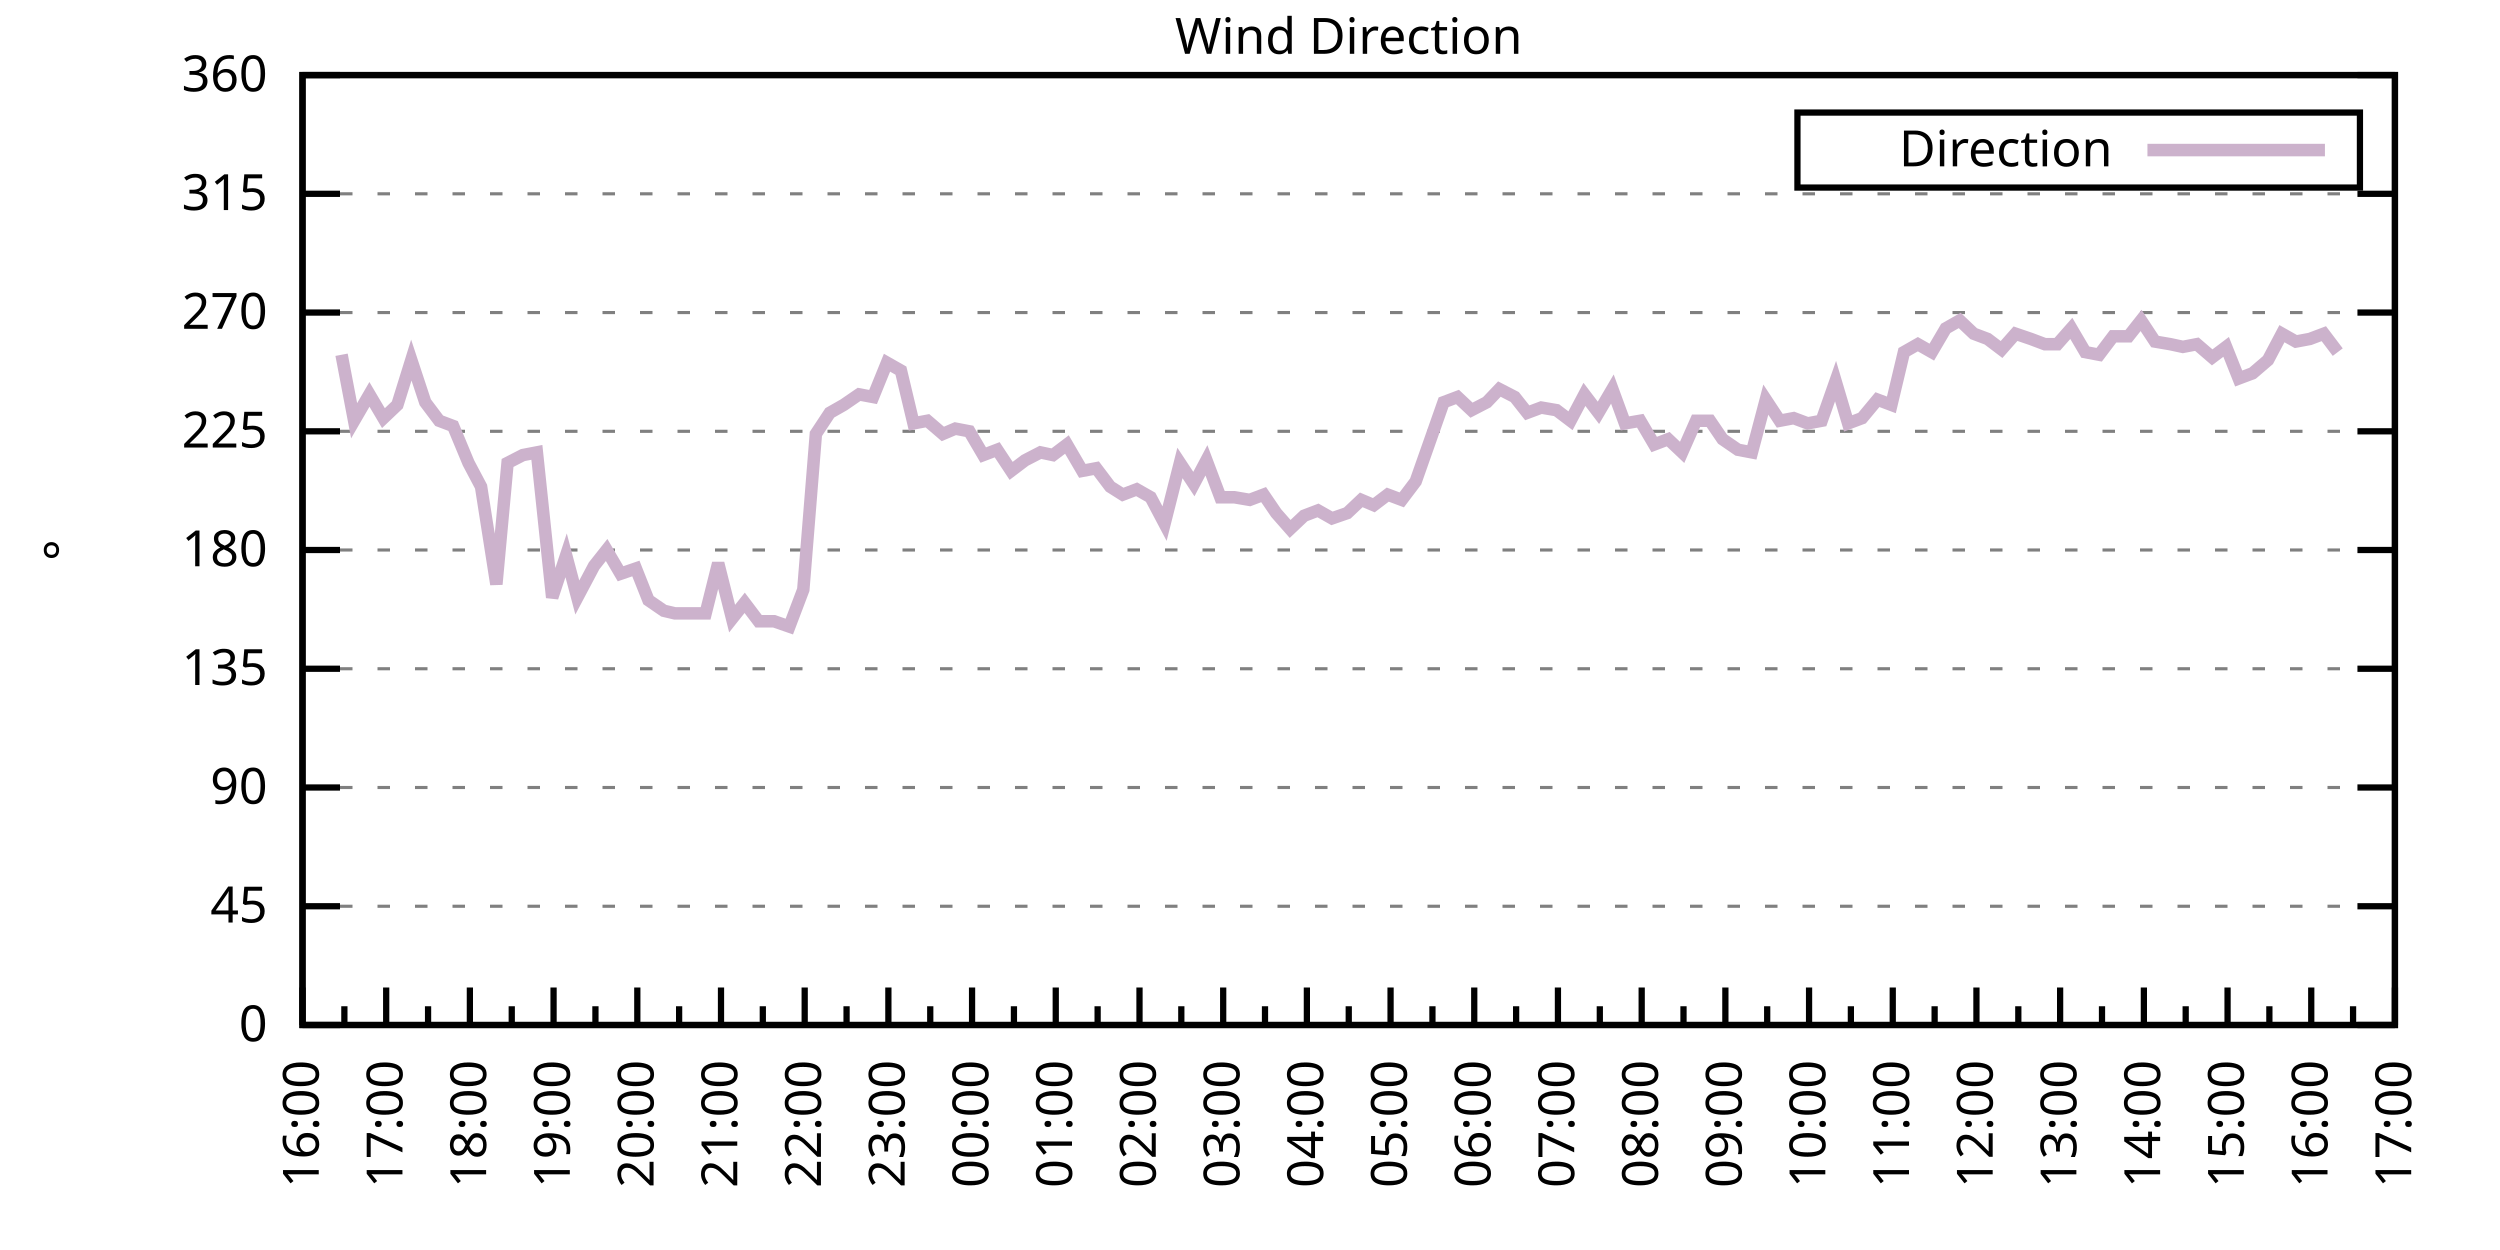
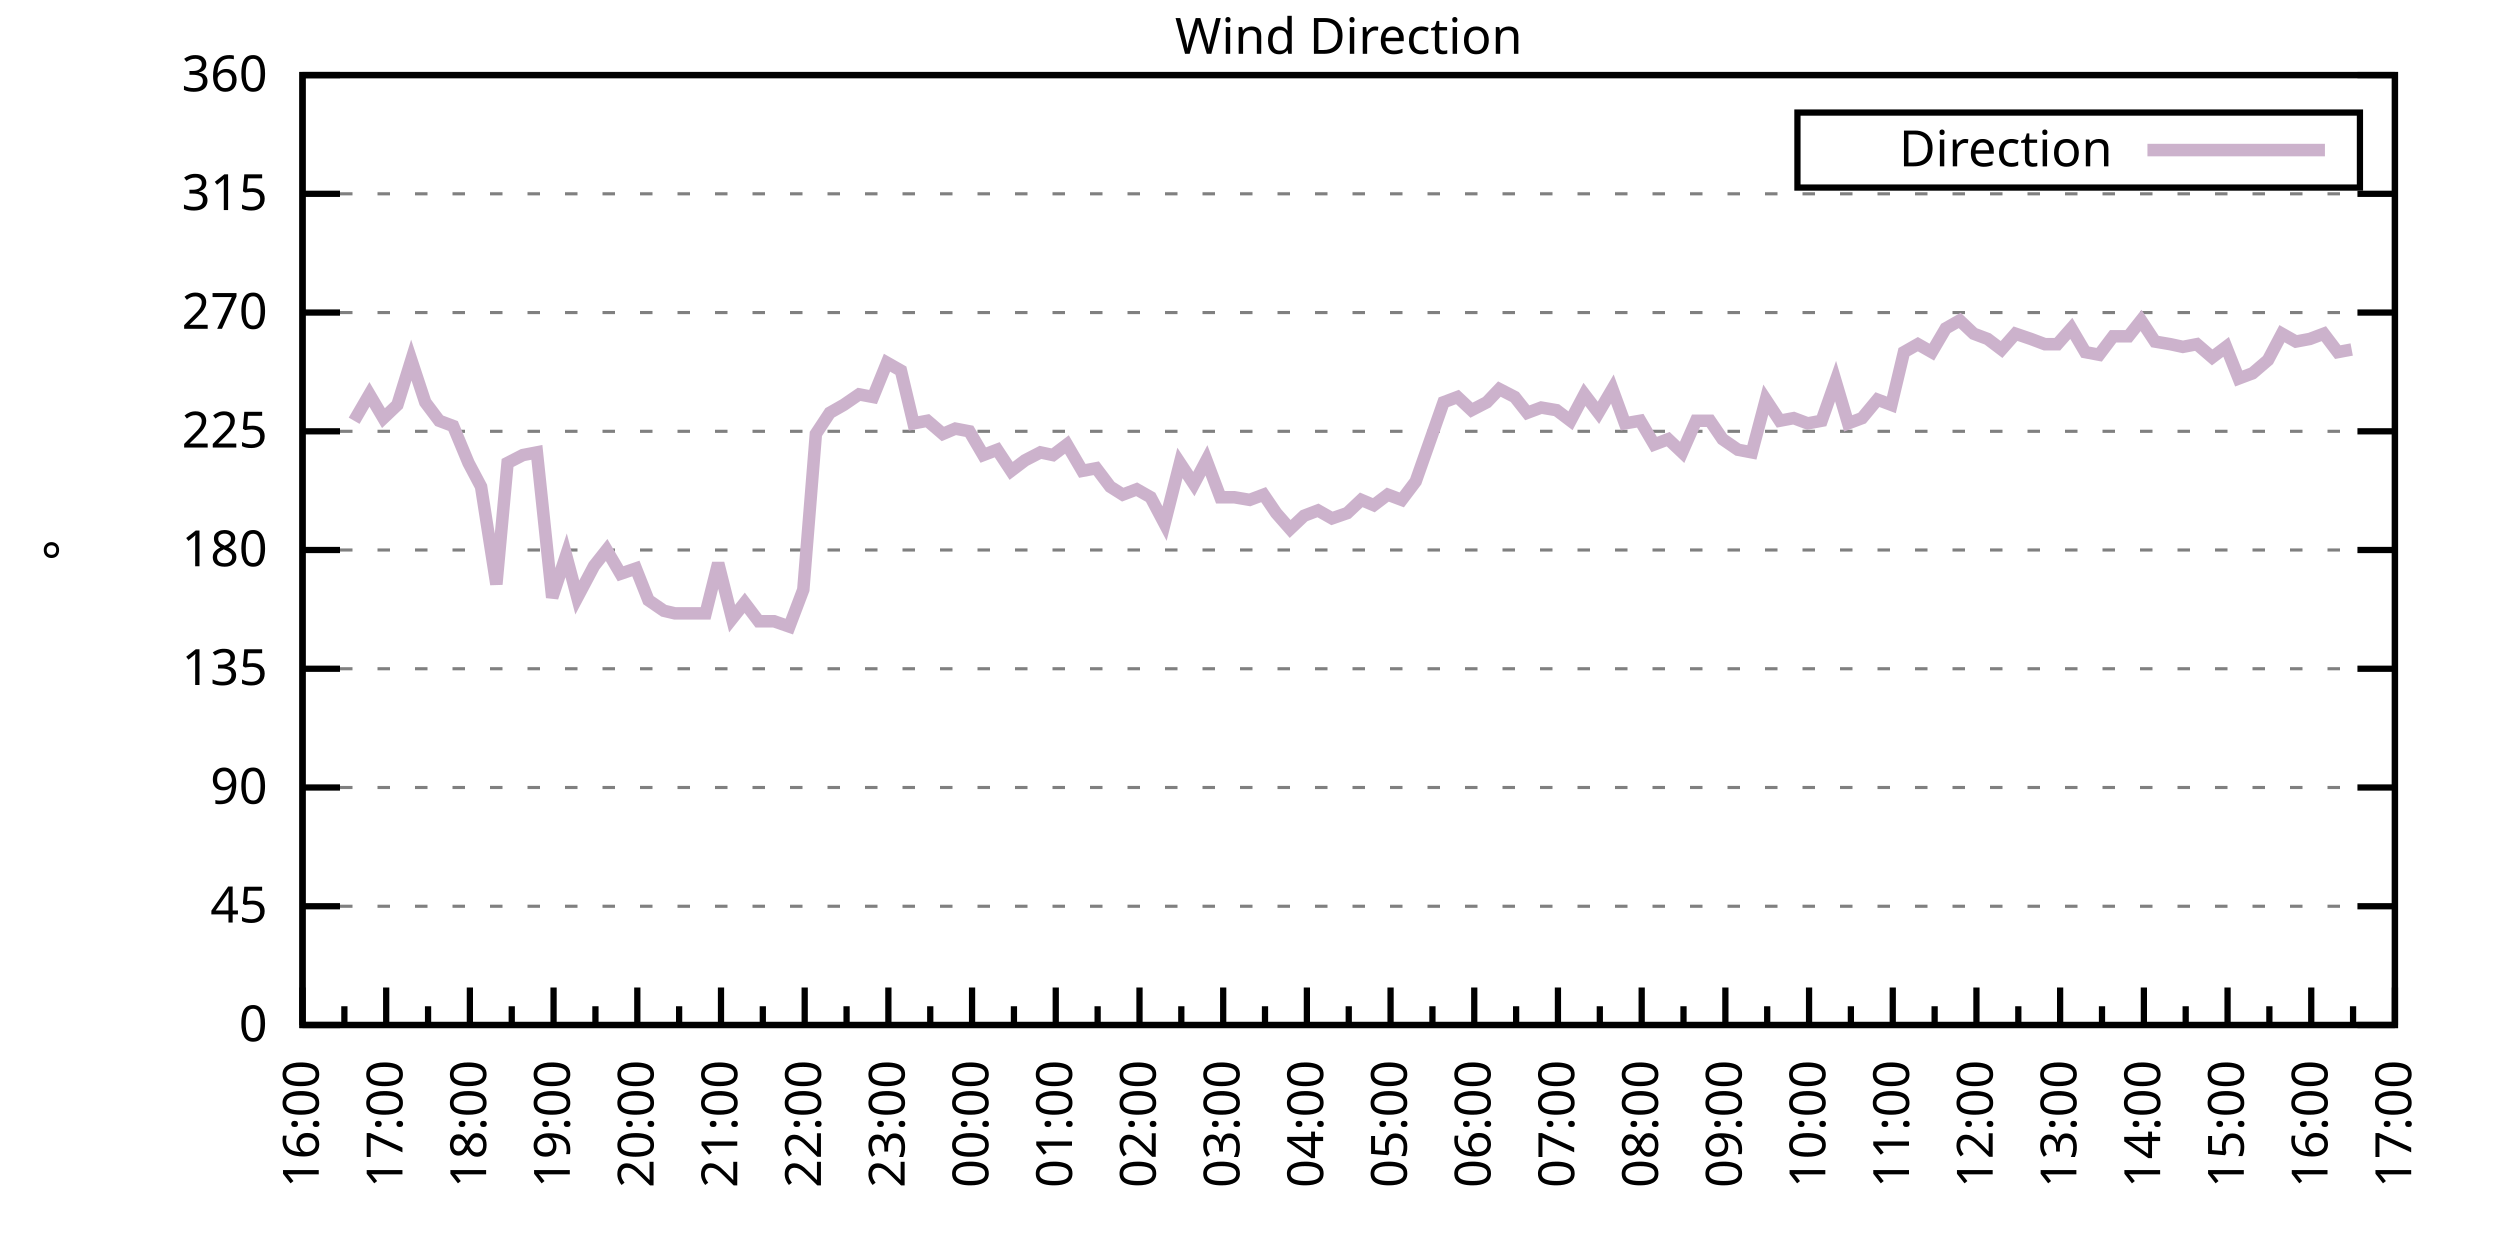
<svg xmlns="http://www.w3.org/2000/svg" xmlns:xlink="http://www.w3.org/1999/xlink" width="400" height="200" viewBox="0 0 400 200">
  <g id="gnuplot_canvas">
    <rect x="0" y="0" width="400" height="200" fill="none" />
    <defs>
      <circle id="gpDot" r="0.5" stroke-width="0.5" stroke="currentColor" />
      <path id="gpPt0" stroke-width="0.333" stroke="currentColor" d="M-1,0 h2 M0,-1 v2" />
      <path id="gpPt1" stroke-width="0.333" stroke="currentColor" d="M-1,-1 L1,1 M1,-1 L-1,1" />
      <path id="gpPt2" stroke-width="0.333" stroke="currentColor" d="M-1,0 L1,0 M0,-1 L0,1 M-1,-1 L1,1 M-1,1 L1,-1" />
      <rect id="gpPt3" stroke-width="0.333" stroke="currentColor" x="-1" y="-1" width="2" height="2" />
      <rect id="gpPt4" stroke-width="0.333" stroke="currentColor" fill="currentColor" x="-1" y="-1" width="2" height="2" />
      <circle id="gpPt5" stroke-width="0.333" stroke="currentColor" cx="0" cy="0" r="1" />
      <use xlink:href="#gpPt5" id="gpPt6" fill="currentColor" stroke="none" />
      <path id="gpPt7" stroke-width="0.333" stroke="currentColor" d="M0,-1.33 L-1.33,0.67 L1.33,0.67 z" />
      <use xlink:href="#gpPt7" id="gpPt8" fill="currentColor" stroke="none" />
      <use xlink:href="#gpPt7" id="gpPt9" stroke="currentColor" transform="rotate(180)" />
      <use xlink:href="#gpPt9" id="gpPt10" fill="currentColor" stroke="none" />
      <use xlink:href="#gpPt3" id="gpPt11" stroke="currentColor" transform="rotate(45)" />
      <use xlink:href="#gpPt11" id="gpPt12" fill="currentColor" stroke="none" />
      <path id="gpPt13" stroke-width="0.333" stroke="currentColor" d="M0,1.330 L1.265,0.411 L0.782,-1.067 L-0.782,-1.076 L-1.265,0.411 z" />
      <use xlink:href="#gpPt13" id="gpPt14" fill="currentColor" stroke="none" />
      <filter id="textbox" filterUnits="objectBoundingBox" x="0" y="0" height="1" width="1">
        <feFlood flood-color="white" flood-opacity="1" result="bgnd" />
        <feComposite in="SourceGraphic" in2="bgnd" operator="atop" />
      </filter>
      <filter id="greybox" filterUnits="objectBoundingBox" x="0" y="0" height="1" width="1">
        <feFlood flood-color="lightgrey" flood-opacity="1" result="grey" />
        <feComposite in="SourceGraphic" in2="grey" operator="atop" />
      </filter>
    </defs>
    <g fill="none" color="white" stroke="currentColor" stroke-width="1.00" stroke-linecap="butt" stroke-linejoin="miter">
</g>
    <g fill="none" color="black" stroke="currentColor" stroke-width="1.00" stroke-linecap="butt" stroke-linejoin="miter">
      <g stroke="none" shape-rendering="crispEdges">
        <polygon fill="rgb(255, 255, 255)" points="48.40,164.00 383.18,164.00 383.18,12.02 48.40,12.02 " />
      </g>
    </g>
    <g fill="none" color="black" stroke="currentColor" stroke-width="1.00" stroke-linecap="butt" stroke-linejoin="miter">
</g>
    <g fill="none" color="black" stroke="black" stroke-width="0.50" stroke-linecap="butt" stroke-linejoin="miter">
</g>
    <g fill="none" color="gray" stroke="currentColor" stroke-width="0.50" stroke-linecap="butt" stroke-linejoin="miter">
      <path stroke="gray" stroke-dasharray="2,4" class="gridline" d="M48.40,164.00 L383.19,164.00  " />
    </g>
    <g fill="none" color="gray" stroke="gray" stroke-width="1.00" stroke-linecap="butt" stroke-linejoin="miter">
</g>
    <g fill="none" color="black" stroke="currentColor" stroke-width="1.00" stroke-linecap="butt" stroke-linejoin="miter">
      <path stroke="black" d="M48.40,164.00 L54.40,164.00 M383.19,164.00 L377.19,164.00  " />
      <g transform="translate(42.80,166.60)" stroke="none" fill="black" font-family="Sans" font-size="8.00" text-anchor="end">
        <text>
          <tspan font-family="Sans"> 0</tspan>
        </text>
      </g>
    </g>
    <g fill="none" color="black" stroke="currentColor" stroke-width="1.00" stroke-linecap="butt" stroke-linejoin="miter">
</g>
    <g fill="none" color="black" stroke="black" stroke-width="0.50" stroke-linecap="butt" stroke-linejoin="miter">
</g>
    <g fill="none" color="gray" stroke="currentColor" stroke-width="0.50" stroke-linecap="butt" stroke-linejoin="miter">
      <path stroke="gray" stroke-dasharray="2,4" class="gridline" d="M48.40,145.00 L383.19,145.00  " />
    </g>
    <g fill="none" color="gray" stroke="gray" stroke-width="1.00" stroke-linecap="butt" stroke-linejoin="miter">
</g>
    <g fill="none" color="black" stroke="currentColor" stroke-width="1.00" stroke-linecap="butt" stroke-linejoin="miter">
      <path stroke="black" d="M48.40,145.00 L54.40,145.00 M383.19,145.00 L377.19,145.00  " />
      <g transform="translate(42.80,147.60)" stroke="none" fill="black" font-family="Sans" font-size="8.00" text-anchor="end">
        <text>
          <tspan font-family="Sans"> 45</tspan>
        </text>
      </g>
    </g>
    <g fill="none" color="black" stroke="currentColor" stroke-width="1.00" stroke-linecap="butt" stroke-linejoin="miter">
</g>
    <g fill="none" color="black" stroke="black" stroke-width="0.50" stroke-linecap="butt" stroke-linejoin="miter">
</g>
    <g fill="none" color="gray" stroke="currentColor" stroke-width="0.50" stroke-linecap="butt" stroke-linejoin="miter">
      <path stroke="gray" stroke-dasharray="2,4" class="gridline" d="M48.40,126.00 L383.19,126.00  " />
    </g>
    <g fill="none" color="gray" stroke="gray" stroke-width="1.00" stroke-linecap="butt" stroke-linejoin="miter">
</g>
    <g fill="none" color="black" stroke="currentColor" stroke-width="1.00" stroke-linecap="butt" stroke-linejoin="miter">
      <path stroke="black" d="M48.40,126.00 L54.40,126.00 M383.19,126.00 L377.19,126.00  " />
      <g transform="translate(42.80,128.60)" stroke="none" fill="black" font-family="Sans" font-size="8.00" text-anchor="end">
        <text>
          <tspan font-family="Sans"> 90</tspan>
        </text>
      </g>
    </g>
    <g fill="none" color="black" stroke="currentColor" stroke-width="1.00" stroke-linecap="butt" stroke-linejoin="miter">
</g>
    <g fill="none" color="black" stroke="black" stroke-width="0.50" stroke-linecap="butt" stroke-linejoin="miter">
</g>
    <g fill="none" color="gray" stroke="currentColor" stroke-width="0.50" stroke-linecap="butt" stroke-linejoin="miter">
      <path stroke="gray" stroke-dasharray="2,4" class="gridline" d="M48.40,107.00 L383.19,107.00  " />
    </g>
    <g fill="none" color="gray" stroke="gray" stroke-width="1.00" stroke-linecap="butt" stroke-linejoin="miter">
</g>
    <g fill="none" color="black" stroke="currentColor" stroke-width="1.00" stroke-linecap="butt" stroke-linejoin="miter">
      <path stroke="black" d="M48.40,107.00 L54.40,107.00 M383.19,107.00 L377.19,107.00  " />
      <g transform="translate(42.80,109.60)" stroke="none" fill="black" font-family="Sans" font-size="8.00" text-anchor="end">
        <text>
          <tspan font-family="Sans"> 135</tspan>
        </text>
      </g>
    </g>
    <g fill="none" color="black" stroke="currentColor" stroke-width="1.00" stroke-linecap="butt" stroke-linejoin="miter">
</g>
    <g fill="none" color="black" stroke="black" stroke-width="0.50" stroke-linecap="butt" stroke-linejoin="miter">
</g>
    <g fill="none" color="gray" stroke="currentColor" stroke-width="0.50" stroke-linecap="butt" stroke-linejoin="miter">
      <path stroke="gray" stroke-dasharray="2,4" class="gridline" d="M48.40,88.00 L383.19,88.00  " />
    </g>
    <g fill="none" color="gray" stroke="gray" stroke-width="1.00" stroke-linecap="butt" stroke-linejoin="miter">
</g>
    <g fill="none" color="black" stroke="currentColor" stroke-width="1.00" stroke-linecap="butt" stroke-linejoin="miter">
      <path stroke="black" d="M48.40,88.00 L54.40,88.00 M383.19,88.00 L377.19,88.00  " />
      <g transform="translate(42.80,90.60)" stroke="none" fill="black" font-family="Sans" font-size="8.00" text-anchor="end">
        <text>
          <tspan font-family="Sans"> 180</tspan>
        </text>
      </g>
    </g>
    <g fill="none" color="black" stroke="currentColor" stroke-width="1.00" stroke-linecap="butt" stroke-linejoin="miter">
</g>
    <g fill="none" color="black" stroke="black" stroke-width="0.50" stroke-linecap="butt" stroke-linejoin="miter">
</g>
    <g fill="none" color="gray" stroke="currentColor" stroke-width="0.50" stroke-linecap="butt" stroke-linejoin="miter">
      <path stroke="gray" stroke-dasharray="2,4" class="gridline" d="M48.40,69.01 L383.19,69.01  " />
    </g>
    <g fill="none" color="gray" stroke="gray" stroke-width="1.00" stroke-linecap="butt" stroke-linejoin="miter">
</g>
    <g fill="none" color="black" stroke="currentColor" stroke-width="1.00" stroke-linecap="butt" stroke-linejoin="miter">
      <path stroke="black" d="M48.40,69.01 L54.40,69.01 M383.19,69.01 L377.19,69.01  " />
      <g transform="translate(42.80,71.61)" stroke="none" fill="black" font-family="Sans" font-size="8.00" text-anchor="end">
        <text>
          <tspan font-family="Sans"> 225</tspan>
        </text>
      </g>
    </g>
    <g fill="none" color="black" stroke="currentColor" stroke-width="1.00" stroke-linecap="butt" stroke-linejoin="miter">
</g>
    <g fill="none" color="black" stroke="black" stroke-width="0.50" stroke-linecap="butt" stroke-linejoin="miter">
</g>
    <g fill="none" color="gray" stroke="currentColor" stroke-width="0.50" stroke-linecap="butt" stroke-linejoin="miter">
      <path stroke="gray" stroke-dasharray="2,4" class="gridline" d="M48.40,50.01 L383.19,50.01  " />
    </g>
    <g fill="none" color="gray" stroke="gray" stroke-width="1.00" stroke-linecap="butt" stroke-linejoin="miter">
</g>
    <g fill="none" color="black" stroke="currentColor" stroke-width="1.00" stroke-linecap="butt" stroke-linejoin="miter">
      <path stroke="black" d="M48.40,50.01 L54.40,50.01 M383.19,50.01 L377.19,50.01  " />
      <g transform="translate(42.80,52.61)" stroke="none" fill="black" font-family="Sans" font-size="8.00" text-anchor="end">
        <text>
          <tspan font-family="Sans"> 270</tspan>
        </text>
      </g>
    </g>
    <g fill="none" color="black" stroke="currentColor" stroke-width="1.00" stroke-linecap="butt" stroke-linejoin="miter">
</g>
    <g fill="none" color="black" stroke="black" stroke-width="0.50" stroke-linecap="butt" stroke-linejoin="miter">
</g>
    <g fill="none" color="gray" stroke="currentColor" stroke-width="0.50" stroke-linecap="butt" stroke-linejoin="miter">
      <path stroke="gray" stroke-dasharray="2,4" class="gridline" d="M48.40,31.01 L383.19,31.01  " />
    </g>
    <g fill="none" color="gray" stroke="gray" stroke-width="1.00" stroke-linecap="butt" stroke-linejoin="miter">
</g>
    <g fill="none" color="black" stroke="currentColor" stroke-width="1.00" stroke-linecap="butt" stroke-linejoin="miter">
      <path stroke="black" d="M48.40,31.01 L54.40,31.01 M383.19,31.01 L377.19,31.01  " />
      <g transform="translate(42.80,33.61)" stroke="none" fill="black" font-family="Sans" font-size="8.00" text-anchor="end">
        <text>
          <tspan font-family="Sans"> 315</tspan>
        </text>
      </g>
    </g>
    <g fill="none" color="black" stroke="currentColor" stroke-width="1.00" stroke-linecap="butt" stroke-linejoin="miter">
</g>
    <g fill="none" color="black" stroke="black" stroke-width="0.50" stroke-linecap="butt" stroke-linejoin="miter">
</g>
    <g fill="none" color="gray" stroke="currentColor" stroke-width="0.50" stroke-linecap="butt" stroke-linejoin="miter">
      <path stroke="gray" stroke-dasharray="2,4" class="gridline" d="M48.40,12.01 L383.19,12.01  " />
    </g>
    <g fill="none" color="gray" stroke="gray" stroke-width="1.00" stroke-linecap="butt" stroke-linejoin="miter">
</g>
    <g fill="none" color="black" stroke="currentColor" stroke-width="1.00" stroke-linecap="butt" stroke-linejoin="miter">
      <path stroke="black" d="M48.40,12.01 L54.40,12.01 M383.19,12.01 L377.19,12.01  " />
      <g transform="translate(42.80,14.61)" stroke="none" fill="black" font-family="Sans" font-size="8.00" text-anchor="end">
        <text>
          <tspan font-family="Sans"> 360</tspan>
        </text>
      </g>
    </g>
    <g fill="none" color="black" stroke="currentColor" stroke-width="1.00" stroke-linecap="butt" stroke-linejoin="miter">
      <path stroke="black" d="M48.40,164.00 L48.40,158.00  " />
      <g transform="translate(51.00,169.60) rotate(270)" stroke="none" fill="black" font-family="Sans" font-size="8.00" text-anchor="end">
        <text>
          <tspan font-family="Sans">16:00</tspan>
        </text>
      </g>
    </g>
    <g fill="none" color="black" stroke="currentColor" stroke-width="1.00" stroke-linecap="butt" stroke-linejoin="miter">
      <path stroke="black" d="M55.10,164.00 L55.10,161.00 M61.79,164.00 L61.79,158.00  " />
      <g transform="translate(64.39,169.60) rotate(270)" stroke="none" fill="black" font-family="Sans" font-size="8.00" text-anchor="end">
        <text>
          <tspan font-family="Sans">17:00</tspan>
        </text>
      </g>
    </g>
    <g fill="none" color="black" stroke="currentColor" stroke-width="1.00" stroke-linecap="butt" stroke-linejoin="miter">
      <path stroke="black" d="M68.49,164.00 L68.49,161.00 M75.18,164.00 L75.18,158.00  " />
      <g transform="translate(77.78,169.60) rotate(270)" stroke="none" fill="black" font-family="Sans" font-size="8.00" text-anchor="end">
        <text>
          <tspan font-family="Sans">18:00</tspan>
        </text>
      </g>
    </g>
    <g fill="none" color="black" stroke="currentColor" stroke-width="1.00" stroke-linecap="butt" stroke-linejoin="miter">
      <path stroke="black" d="M81.88,164.00 L81.88,161.00 M88.57,164.00 L88.57,158.00  " />
      <g transform="translate(91.17,169.60) rotate(270)" stroke="none" fill="black" font-family="Sans" font-size="8.00" text-anchor="end">
        <text>
          <tspan font-family="Sans">19:00</tspan>
        </text>
      </g>
    </g>
    <g fill="none" color="black" stroke="currentColor" stroke-width="1.00" stroke-linecap="butt" stroke-linejoin="miter">
      <path stroke="black" d="M95.27,164.00 L95.27,161.00 M101.97,164.00 L101.97,158.00  " />
      <g transform="translate(104.57,169.60) rotate(270)" stroke="none" fill="black" font-family="Sans" font-size="8.00" text-anchor="end">
        <text>
          <tspan font-family="Sans">20:00</tspan>
        </text>
      </g>
    </g>
    <g fill="none" color="black" stroke="currentColor" stroke-width="1.00" stroke-linecap="butt" stroke-linejoin="miter">
      <path stroke="black" d="M108.66,164.00 L108.66,161.00 M115.36,164.00 L115.36,158.00  " />
      <g transform="translate(117.96,169.60) rotate(270)" stroke="none" fill="black" font-family="Sans" font-size="8.00" text-anchor="end">
        <text>
          <tspan font-family="Sans">21:00</tspan>
        </text>
      </g>
    </g>
    <g fill="none" color="black" stroke="currentColor" stroke-width="1.00" stroke-linecap="butt" stroke-linejoin="miter">
      <path stroke="black" d="M122.05,164.00 L122.05,161.00 M128.75,164.00 L128.75,158.00  " />
      <g transform="translate(131.35,169.60) rotate(270)" stroke="none" fill="black" font-family="Sans" font-size="8.00" text-anchor="end">
        <text>
          <tspan font-family="Sans">22:00</tspan>
        </text>
      </g>
    </g>
    <g fill="none" color="black" stroke="currentColor" stroke-width="1.00" stroke-linecap="butt" stroke-linejoin="miter">
      <path stroke="black" d="M135.45,164.00 L135.45,161.00 M142.14,164.00 L142.14,158.00  " />
      <g transform="translate(144.74,169.60) rotate(270)" stroke="none" fill="black" font-family="Sans" font-size="8.00" text-anchor="end">
        <text>
          <tspan font-family="Sans">23:00</tspan>
        </text>
      </g>
    </g>
    <g fill="none" color="black" stroke="currentColor" stroke-width="1.00" stroke-linecap="butt" stroke-linejoin="miter">
      <path stroke="black" d="M148.84,164.00 L148.84,161.00 M155.53,164.00 L155.53,158.00  " />
      <g transform="translate(158.13,169.60) rotate(270)" stroke="none" fill="black" font-family="Sans" font-size="8.00" text-anchor="end">
        <text>
          <tspan font-family="Sans">00:00</tspan>
        </text>
      </g>
    </g>
    <g fill="none" color="black" stroke="currentColor" stroke-width="1.00" stroke-linecap="butt" stroke-linejoin="miter">
      <path stroke="black" d="M162.23,164.00 L162.23,161.00 M168.92,164.00 L168.92,158.00  " />
      <g transform="translate(171.52,169.60) rotate(270)" stroke="none" fill="black" font-family="Sans" font-size="8.00" text-anchor="end">
        <text>
          <tspan font-family="Sans">01:00</tspan>
        </text>
      </g>
    </g>
    <g fill="none" color="black" stroke="currentColor" stroke-width="1.00" stroke-linecap="butt" stroke-linejoin="miter">
      <path stroke="black" d="M175.62,164.00 L175.62,161.00 M182.32,164.00 L182.32,158.00  " />
      <g transform="translate(184.92,169.60) rotate(270)" stroke="none" fill="black" font-family="Sans" font-size="8.00" text-anchor="end">
        <text>
          <tspan font-family="Sans">02:00</tspan>
        </text>
      </g>
    </g>
    <g fill="none" color="black" stroke="currentColor" stroke-width="1.00" stroke-linecap="butt" stroke-linejoin="miter">
      <path stroke="black" d="M189.01,164.00 L189.01,161.00 M195.71,164.00 L195.71,158.00  " />
      <g transform="translate(198.31,169.60) rotate(270)" stroke="none" fill="black" font-family="Sans" font-size="8.00" text-anchor="end">
        <text>
          <tspan font-family="Sans">03:00</tspan>
        </text>
      </g>
    </g>
    <g fill="none" color="black" stroke="currentColor" stroke-width="1.00" stroke-linecap="butt" stroke-linejoin="miter">
      <path stroke="black" d="M202.40,164.00 L202.40,161.00 M209.10,164.00 L209.10,158.00  " />
      <g transform="translate(211.70,169.60) rotate(270)" stroke="none" fill="black" font-family="Sans" font-size="8.00" text-anchor="end">
        <text>
          <tspan font-family="Sans">04:00</tspan>
        </text>
      </g>
    </g>
    <g fill="none" color="black" stroke="currentColor" stroke-width="1.00" stroke-linecap="butt" stroke-linejoin="miter">
      <path stroke="black" d="M215.80,164.00 L215.80,161.00 M222.49,164.00 L222.49,158.00  " />
      <g transform="translate(225.09,169.60) rotate(270)" stroke="none" fill="black" font-family="Sans" font-size="8.00" text-anchor="end">
        <text>
          <tspan font-family="Sans">05:00</tspan>
        </text>
      </g>
    </g>
    <g fill="none" color="black" stroke="currentColor" stroke-width="1.00" stroke-linecap="butt" stroke-linejoin="miter">
      <path stroke="black" d="M229.19,164.00 L229.19,161.00 M235.88,164.00 L235.88,158.00  " />
      <g transform="translate(238.48,169.60) rotate(270)" stroke="none" fill="black" font-family="Sans" font-size="8.00" text-anchor="end">
        <text>
          <tspan font-family="Sans">06:00</tspan>
        </text>
      </g>
    </g>
    <g fill="none" color="black" stroke="currentColor" stroke-width="1.00" stroke-linecap="butt" stroke-linejoin="miter">
      <path stroke="black" d="M242.58,164.00 L242.58,161.00 M249.27,164.00 L249.27,158.00  " />
      <g transform="translate(251.87,169.60) rotate(270)" stroke="none" fill="black" font-family="Sans" font-size="8.00" text-anchor="end">
        <text>
          <tspan font-family="Sans">07:00</tspan>
        </text>
      </g>
    </g>
    <g fill="none" color="black" stroke="currentColor" stroke-width="1.00" stroke-linecap="butt" stroke-linejoin="miter">
      <path stroke="black" d="M255.97,164.00 L255.97,161.00 M262.67,164.00 L262.67,158.00  " />
      <g transform="translate(265.27,169.60) rotate(270)" stroke="none" fill="black" font-family="Sans" font-size="8.00" text-anchor="end">
        <text>
          <tspan font-family="Sans">08:00</tspan>
        </text>
      </g>
    </g>
    <g fill="none" color="black" stroke="currentColor" stroke-width="1.00" stroke-linecap="butt" stroke-linejoin="miter">
      <path stroke="black" d="M269.36,164.00 L269.36,161.00 M276.06,164.00 L276.06,158.00  " />
      <g transform="translate(278.66,169.60) rotate(270)" stroke="none" fill="black" font-family="Sans" font-size="8.00" text-anchor="end">
        <text>
          <tspan font-family="Sans">09:00</tspan>
        </text>
      </g>
    </g>
    <g fill="none" color="black" stroke="currentColor" stroke-width="1.00" stroke-linecap="butt" stroke-linejoin="miter">
      <path stroke="black" d="M282.75,164.00 L282.75,161.00 M289.45,164.00 L289.45,158.00  " />
      <g transform="translate(292.05,169.60) rotate(270)" stroke="none" fill="black" font-family="Sans" font-size="8.00" text-anchor="end">
        <text>
          <tspan font-family="Sans">10:00</tspan>
        </text>
      </g>
    </g>
    <g fill="none" color="black" stroke="currentColor" stroke-width="1.00" stroke-linecap="butt" stroke-linejoin="miter">
      <path stroke="black" d="M296.14,164.00 L296.14,161.00 M302.84,164.00 L302.84,158.00  " />
      <g transform="translate(305.44,169.60) rotate(270)" stroke="none" fill="black" font-family="Sans" font-size="8.00" text-anchor="end">
        <text>
          <tspan font-family="Sans">11:00</tspan>
        </text>
      </g>
    </g>
    <g fill="none" color="black" stroke="currentColor" stroke-width="1.00" stroke-linecap="butt" stroke-linejoin="miter">
      <path stroke="black" d="M309.54,164.00 L309.54,161.00 M316.23,164.00 L316.23,158.00  " />
      <g transform="translate(318.83,169.60) rotate(270)" stroke="none" fill="black" font-family="Sans" font-size="8.00" text-anchor="end">
        <text>
          <tspan font-family="Sans">12:00</tspan>
        </text>
      </g>
    </g>
    <g fill="none" color="black" stroke="currentColor" stroke-width="1.00" stroke-linecap="butt" stroke-linejoin="miter">
      <path stroke="black" d="M322.93,164.00 L322.93,161.00 M329.62,164.00 L329.62,158.00  " />
      <g transform="translate(332.22,169.60) rotate(270)" stroke="none" fill="black" font-family="Sans" font-size="8.00" text-anchor="end">
        <text>
          <tspan font-family="Sans">13:00</tspan>
        </text>
      </g>
    </g>
    <g fill="none" color="black" stroke="currentColor" stroke-width="1.00" stroke-linecap="butt" stroke-linejoin="miter">
      <path stroke="black" d="M336.32,164.00 L336.32,161.00 M343.02,164.00 L343.02,158.00  " />
      <g transform="translate(345.62,169.60) rotate(270)" stroke="none" fill="black" font-family="Sans" font-size="8.00" text-anchor="end">
        <text>
          <tspan font-family="Sans">14:00</tspan>
        </text>
      </g>
    </g>
    <g fill="none" color="black" stroke="currentColor" stroke-width="1.00" stroke-linecap="butt" stroke-linejoin="miter">
      <path stroke="black" d="M349.71,164.00 L349.71,161.00 M356.41,164.00 L356.41,158.00  " />
      <g transform="translate(359.01,169.60) rotate(270)" stroke="none" fill="black" font-family="Sans" font-size="8.00" text-anchor="end">
        <text>
          <tspan font-family="Sans">15:00</tspan>
        </text>
      </g>
    </g>
    <g fill="none" color="black" stroke="currentColor" stroke-width="1.00" stroke-linecap="butt" stroke-linejoin="miter">
      <path stroke="black" d="M363.10,164.00 L363.10,161.00 M369.80,164.00 L369.80,158.00  " />
      <g transform="translate(372.40,169.60) rotate(270)" stroke="none" fill="black" font-family="Sans" font-size="8.00" text-anchor="end">
        <text>
          <tspan font-family="Sans">16:00</tspan>
        </text>
      </g>
    </g>
    <g fill="none" color="black" stroke="currentColor" stroke-width="1.00" stroke-linecap="butt" stroke-linejoin="miter">
      <path stroke="black" d="M376.49,164.00 L376.49,161.00 M383.19,164.00 L383.19,158.00  " />
      <g transform="translate(385.79,169.60) rotate(270)" stroke="none" fill="black" font-family="Sans" font-size="8.00" text-anchor="end">
        <text>
          <tspan font-family="Sans">17:00</tspan>
        </text>
      </g>
    </g>
    <g fill="none" color="black" stroke="currentColor" stroke-width="1.00" stroke-linecap="butt" stroke-linejoin="miter">
</g>
    <g fill="none" color="black" stroke="currentColor" stroke-width="1.00" stroke-linecap="butt" stroke-linejoin="miter">
      <path stroke="black" d="M48.40,12.01 L48.40,164.00 L383.19,164.00 L383.19,12.01 L48.40,12.01 Z  " />
    </g>
    <g fill="none" color="black" stroke="currentColor" stroke-width="1.00" stroke-linecap="butt" stroke-linejoin="miter">
      <g transform="translate(12.80,88.01) rotate(270)" stroke="none" fill="black" font-family="Sans" font-size="8.00" text-anchor="middle">
        <text>
          <tspan font-family="Sans">°</tspan>
        </text>
      </g>
    </g>
    <g fill="none" color="black" stroke="currentColor" stroke-width="1.00" stroke-linecap="butt" stroke-linejoin="miter">
</g>
    <g fill="none" color="black" stroke="currentColor" stroke-width="1.00" stroke-linecap="butt" stroke-linejoin="miter">
      <path stroke="black" d="M287.59,30.01 L287.59,18.01 L377.59,18.01 L377.59,30.01 L287.59,30.01 Z  " />
    </g>
    <g id="Wind_direction_plot_1">
      <g fill="none" color="white" stroke="black" stroke-width="2.00" stroke-linecap="butt" stroke-linejoin="miter">
</g>
      <g fill="none" color="black" stroke="currentColor" stroke-width="2.00" stroke-linecap="butt" stroke-linejoin="miter">
        <g transform="translate(337.99,26.61)" stroke="none" fill="black" font-family="Sans" font-size="8.00" text-anchor="end">
          <text>
            <tspan font-family="Sans">Direction</tspan>
          </text>
        </g>
      </g>
      <g fill="none" color="black" stroke="currentColor" stroke-width="2.00" stroke-linecap="butt" stroke-linejoin="miter">
-         <path stroke="rgb(204, 178, 204)" d="M343.59,24.01 L371.99,24.01 M54.65,56.76 L56.66,67.32 L59.11,63.10 L61.35,66.90 L63.58,64.78 L65.81,57.61   L68.04,64.36 L70.27,67.32 L72.50,68.16 L74.96,74.07 L76.97,77.87 L79.42,93.49 L81.21,74.07 L83.66,72.81   L85.90,72.38 L88.35,95.60 L90.58,88.85 L92.37,95.60 L95.05,90.54 L97.06,88.00 L99.29,91.80 L101.74,90.96   L103.75,96.03 L106.21,97.72 L107.99,98.14 L110.67,98.14 L112.90,98.14 L114.91,90.12 L117.14,98.98 L119.15,96.45   L121.38,99.40 L123.84,99.40 L126.29,100.25 L128.53,94.34 L130.54,69.43 L132.77,66.05 L135.00,64.78 L137.45,63.10   L139.69,63.52 L141.92,58.03 L144.15,59.30 L146.16,67.74 L148.39,67.32 L150.85,69.43 L152.85,68.58 L155.09,69.01   L157.32,72.81 L159.55,71.96 L161.78,75.34 L164.01,73.65 L166.47,72.38 L168.48,72.81 L170.71,71.12 L173.17,75.34   L175.40,74.92 L177.63,77.87 L179.64,79.14 L181.87,78.29 L184.10,79.56 L186.33,83.78 L188.79,74.07 L191.02,77.45   L193.03,73.65 L195.26,79.56 L197.49,79.56 L199.95,79.98 L202.18,79.14 L204.19,82.09 L206.42,84.63 L208.65,82.52   L210.88,81.67 L213.12,82.94 L215.57,82.09 L217.80,79.98 L219.81,80.83 L222.04,79.14 L224.28,79.98 L226.51,77.03   L228.74,70.70 L230.97,64.36 L233.20,63.52 L235.44,65.63 L237.89,64.36 L239.90,62.25 L242.36,63.52 L244.36,66.05   L246.60,65.21 L249.05,65.63 L251.28,67.32 L253.51,63.10 L255.75,66.05 L257.98,62.25 L259.99,67.74 L262.44,67.32   L264.67,71.12 L266.91,70.27 L269.14,72.38 L271.37,67.32 L273.60,67.32 L275.61,70.27 L278.07,71.96 L280.30,72.38   L282.53,63.94 L284.76,67.32 L286.99,66.90 L289.23,67.74 L291.46,67.32 L293.69,60.98 L295.70,67.74 L297.93,66.90   L300.39,63.94 L302.62,64.78 L304.63,56.34 L306.86,55.07 L309.09,56.34 L311.32,52.54 L313.55,51.27 L315.79,53.39   L318.02,54.23 L320.25,55.92 L322.48,53.39 L324.94,54.23 L327.17,55.07 L329.18,55.07 L331.41,52.54 L333.64,56.34   L335.87,56.76 L338.10,53.81 L340.56,53.81 L342.57,51.27 L344.80,54.65 L347.26,55.07 L349.26,55.50 L351.50,55.07   L353.95,57.18 L356.18,55.50 L358.19,60.56 L360.42,59.72 L362.88,57.61 L365.11,53.39 L367.34,54.65 L369.58,54.23   L371.81,53.39 L374.04,56.34  " />
+         <path stroke="rgb(204, 178, 204)" d="M343.59,24.01 L371.99,24.01 M56.66,67.32 L59.11,63.10 L61.35,66.90 L63.58,64.78 L65.81,57.61 L68.04,64.36   L70.27,67.32 L72.50,68.16 L74.96,74.07 L76.97,77.87 L79.42,93.49 L81.21,74.07 L83.66,72.81 L85.90,72.38   L88.35,95.60 L90.58,88.85 L92.37,95.60 L95.05,90.54 L97.06,88.00 L99.29,91.80 L101.74,90.96 L103.75,96.03   L106.21,97.72 L107.99,98.14 L110.67,98.14 L112.90,98.14 L114.91,90.12 L117.14,98.98 L119.15,96.45 L121.38,99.40   L123.84,99.40 L126.29,100.25 L128.53,94.34 L130.54,69.43 L132.77,66.05 L135.00,64.78 L137.45,63.10 L139.69,63.52   L141.92,58.03 L144.15,59.30 L146.16,67.74 L148.39,67.32 L150.85,69.43 L152.85,68.58 L155.09,69.01 L157.32,72.81   L159.55,71.96 L161.78,75.34 L164.01,73.65 L166.47,72.38 L168.48,72.81 L170.71,71.12 L173.17,75.34 L175.40,74.92   L177.63,77.87 L179.64,79.14 L181.87,78.29 L184.10,79.56 L186.33,83.78 L188.79,74.07 L191.02,77.45 L193.03,73.65   L195.26,79.56 L197.49,79.56 L199.95,79.98 L202.18,79.14 L204.19,82.09 L206.42,84.63 L208.65,82.52 L210.88,81.67   L213.12,82.94 L215.57,82.09 L217.80,79.98 L219.81,80.83 L222.04,79.14 L224.28,79.98 L226.51,77.03 L228.74,70.70   L230.97,64.36 L233.20,63.52 L235.44,65.63 L237.89,64.36 L239.90,62.25 L242.36,63.52 L244.36,66.05 L246.60,65.21   L249.05,65.63 L251.28,67.32 L253.51,63.10 L255.75,66.05 L257.98,62.25 L259.99,67.74 L262.44,67.32 L264.67,71.12   L266.91,70.27 L269.14,72.38 L271.37,67.32 L273.60,67.32 L275.61,70.27 L278.07,71.96 L280.30,72.38 L282.53,63.94   L284.76,67.32 L286.99,66.90 L289.23,67.74 L291.46,67.32 L293.69,60.98 L295.70,67.74 L297.93,66.90 L300.39,63.94   L302.62,64.78 L304.63,56.34 L306.86,55.07 L309.09,56.34 L311.32,52.54 L313.55,51.27 L315.79,53.39 L318.02,54.23   L320.25,55.92 L322.48,53.39 L324.94,54.23 L327.17,55.07 L329.18,55.07 L331.41,52.54 L333.64,56.34 L335.87,56.76   L338.10,53.81 L340.56,53.81 L342.57,51.27 L344.80,54.65 L347.26,55.07 L349.26,55.50 L351.50,55.07 L353.95,57.18   L356.18,55.50 L358.19,60.56 L360.42,59.72 L362.88,57.61 L365.11,53.39 L367.34,54.65 L369.58,54.23 L371.81,53.39   L374.04,56.34 L376.27,55.92  " />
      </g>
    </g>
    <g fill="none" color="black" stroke="currentColor" stroke-width="2.00" stroke-linecap="butt" stroke-linejoin="miter">
</g>
    <g fill="none" color="black" stroke="black" stroke-width="1.00" stroke-linecap="butt" stroke-linejoin="miter">
</g>
    <g fill="none" color="black" stroke="currentColor" stroke-width="1.00" stroke-linecap="butt" stroke-linejoin="miter">
      <path stroke="black" d="M48.40,12.01 L48.40,164.00 L383.19,164.00 L383.19,12.01 L48.40,12.01 Z  " />
    </g>
    <g fill="none" color="black" stroke="currentColor" stroke-width="1.00" stroke-linecap="butt" stroke-linejoin="miter">
      <g transform="translate(215.79,8.61)" stroke="none" fill="black" font-family="Sans" font-size="8.00" text-anchor="middle">
        <text>
          <tspan font-family="Sans">Wind Direction</tspan>
        </text>
      </g>
    </g>
    <g fill="none" color="black" stroke="currentColor" stroke-width="1.00" stroke-linecap="butt" stroke-linejoin="miter">
</g>
  </g>
</svg>
